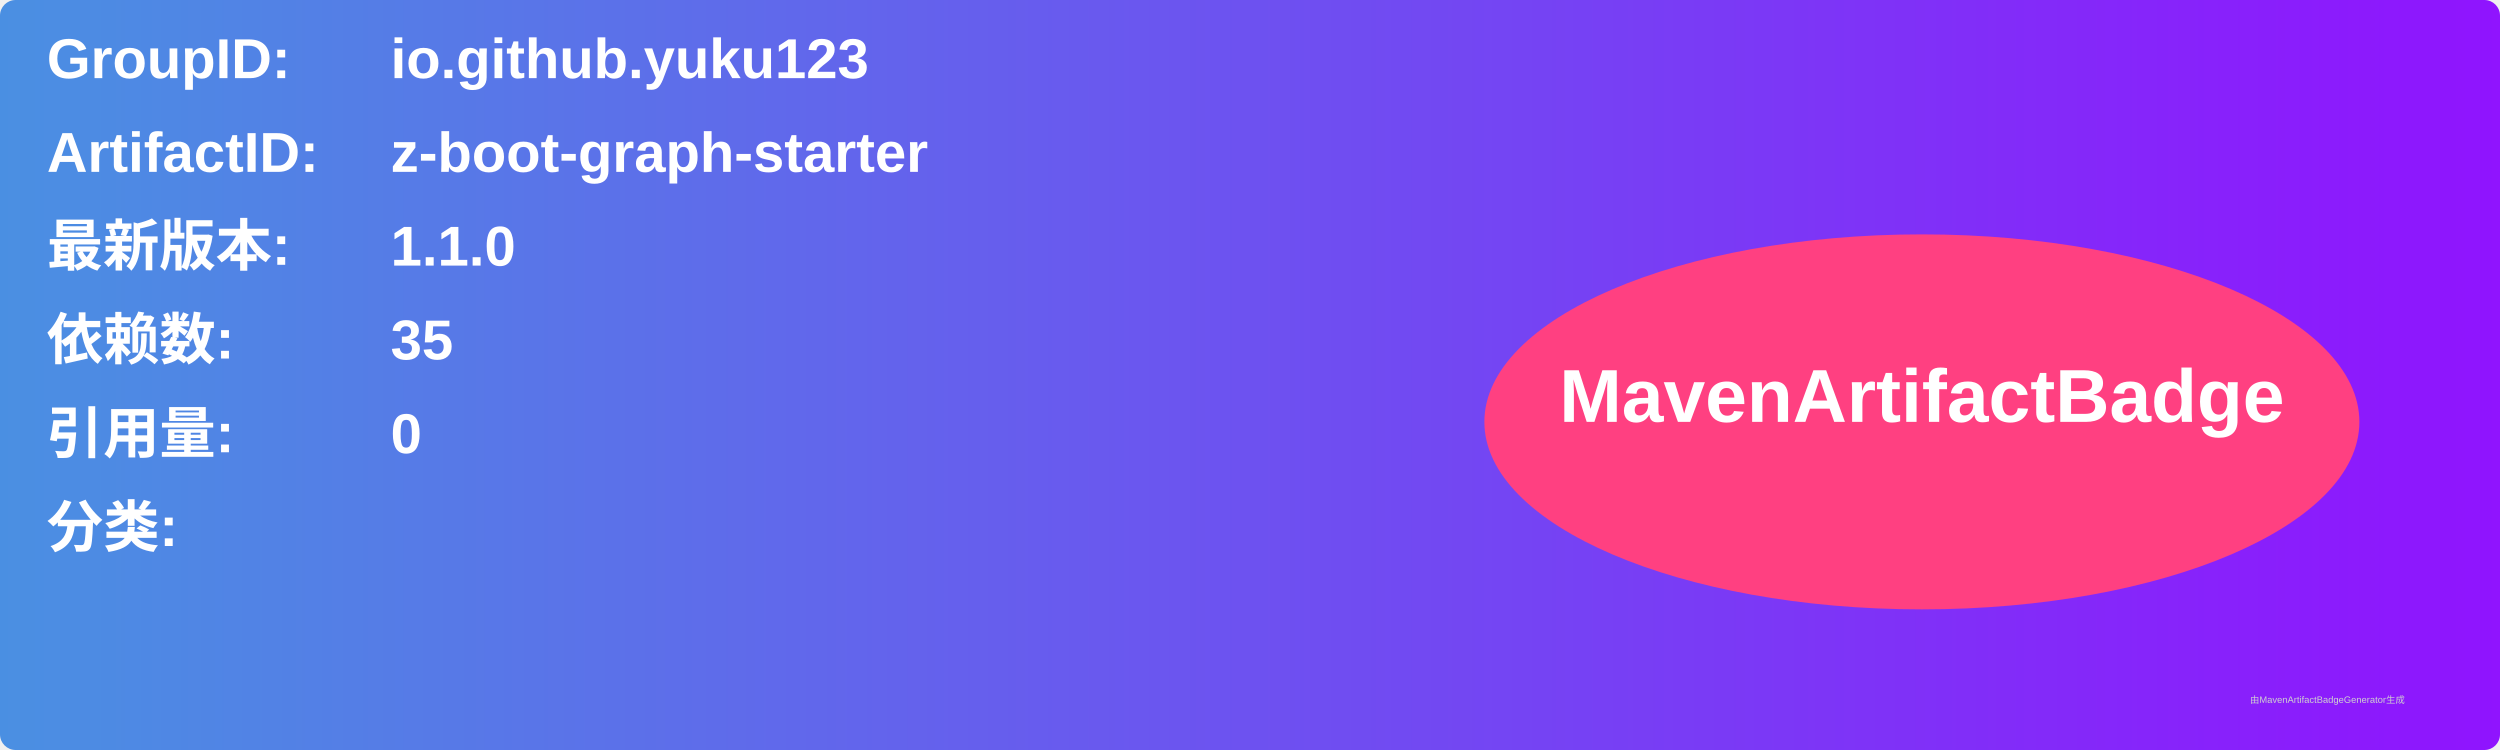
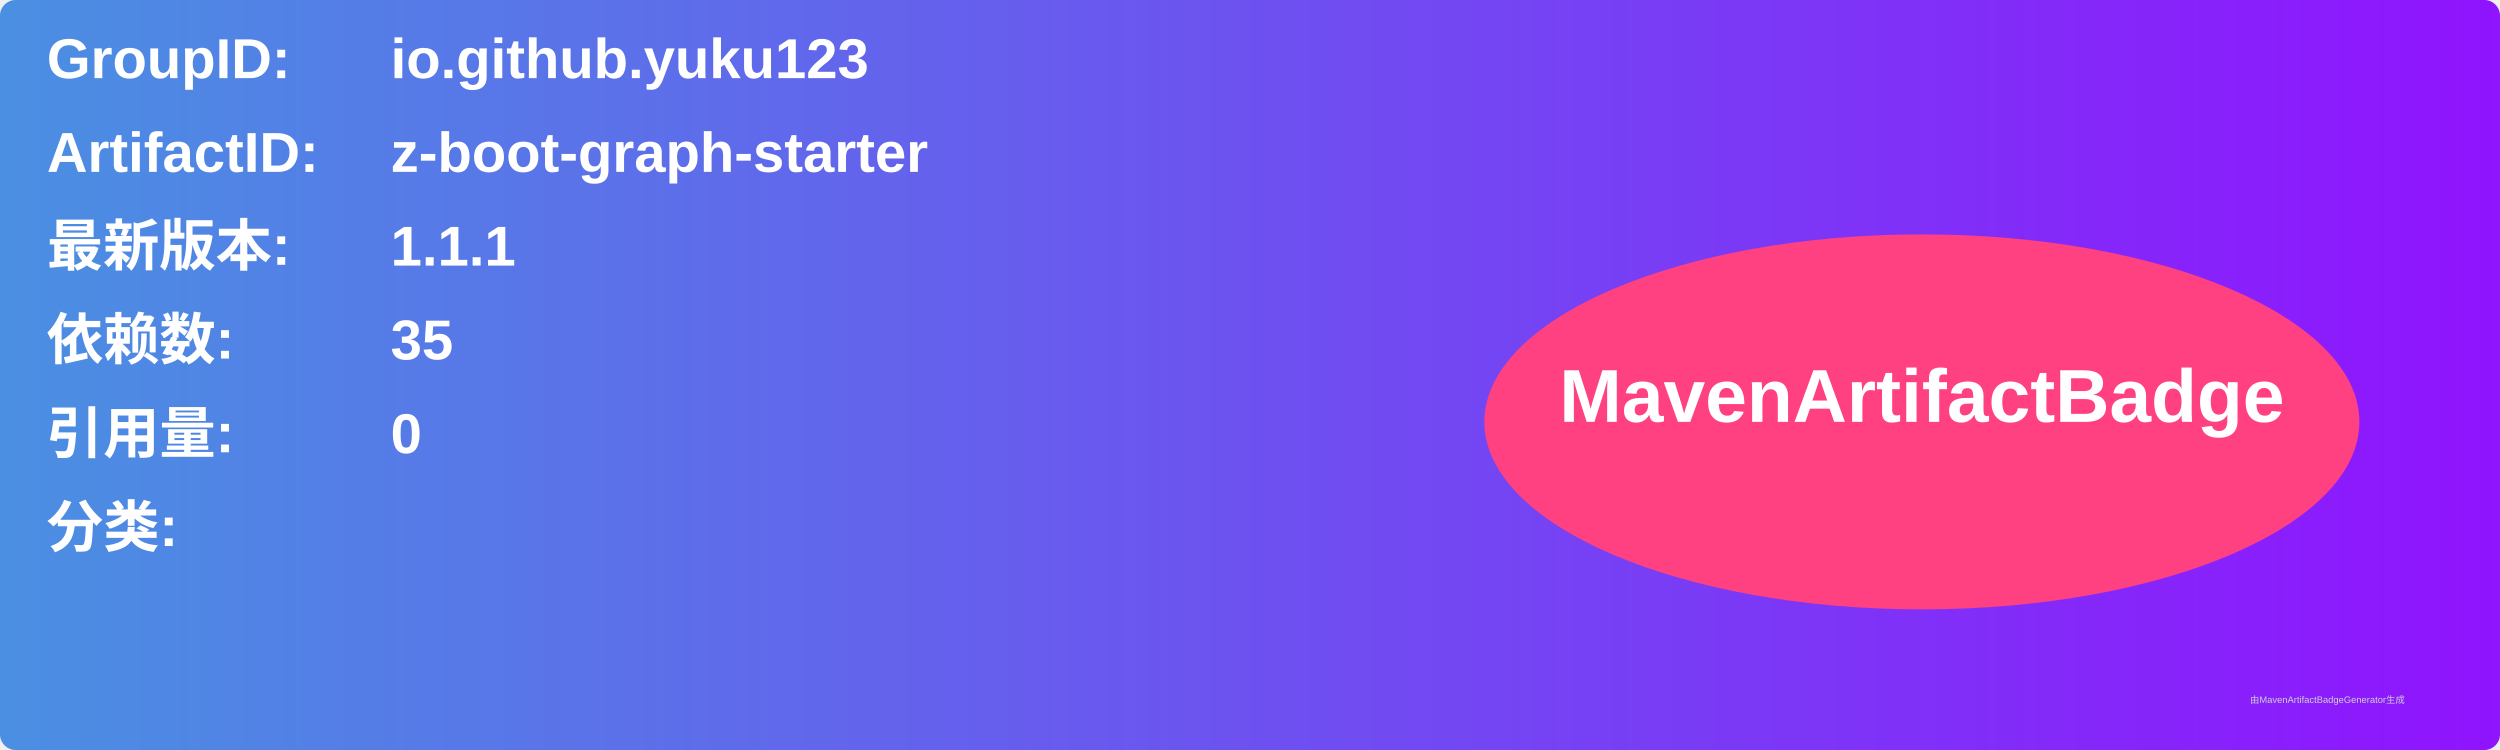
<svg xmlns="http://www.w3.org/2000/svg" width="800" height="240" viewBox="0 0 800 240">
  <linearGradient id="grad" x1="0%" y1="0%" x2="100%" y2="0%">
    <stop offset="0%" stop-color="#4a90e2" />
    <stop offset="100%" stop-color="#9013fe" />
  </linearGradient>
  <rect width="100%" height="100%" rx="5" ry="5" fill="url(#grad)" />
  <g transform="translate(15, 15)">
    <text x="0" y="10" font-family="Arial" font-size="18" fill="white" font-weight="bold" width="260">GroupID:</text>
    <text x="110" y="10" font-family="Arial" font-size="18" fill="white" font-weight="bold" width="460">io.github.yuku123</text>
    <text x="0" y="40" font-family="Arial" font-size="18" fill="white" font-weight="bold" width="260">ArtifactID:</text>
    <text x="110" y="40" font-family="Arial" font-size="18" fill="white" font-weight="bold" width="460">z-boot-graph-starter</text>
    <text x="0" y="70" font-family="Arial" font-size="18" fill="white" font-weight="bold">最新版本:</text>
    <text x="110" y="70" font-family="Arial" font-size="18" fill="white" font-weight="bold">
-       <tspan font-weight="bold">1.1.0</tspan>
+       <tspan font-weight="bold">1.1.1</tspan>
    </text>
    <text x="0" y="100" font-family="Arial" font-size="18" fill="white" font-weight="bold">依赖数: </text>
    <text x="110" y="100" font-family="Arial" font-size="18" fill="white">
      <tspan font-weight="bold">35</tspan>
    </text>
    <text x="0" y="130" font-family="Arial" font-size="18" fill="white" font-weight="bold">引用量: </text>
    <text x="110" y="130" font-family="Arial" font-size="18" fill="white">
      <tspan font-weight="bold">0</tspan>
    </text>
    <text x="0" y="160" font-family="Arial" font-size="18" fill="white" font-weight="bold">分类:</text>
    <text x="10" y="190" font-family="Arial" font-size="10" fill="white">
      <tspan font-weight="bold" />
    </text>
    <ellipse cx="600" cy="120" rx="140" ry="60" fill="#ff4081" />
    <text x="600" y="120" text-anchor="middle" font-family="Arial" font-size="24" fill="white" font-weight="bold">MavenArtifactBadge</text>
  </g>
  <text x="720" y="225" font-family="Arial" font-size="3" fill="#d0d0d0">由MavenArtifactBadgeGenerator生成</text>
</svg>
